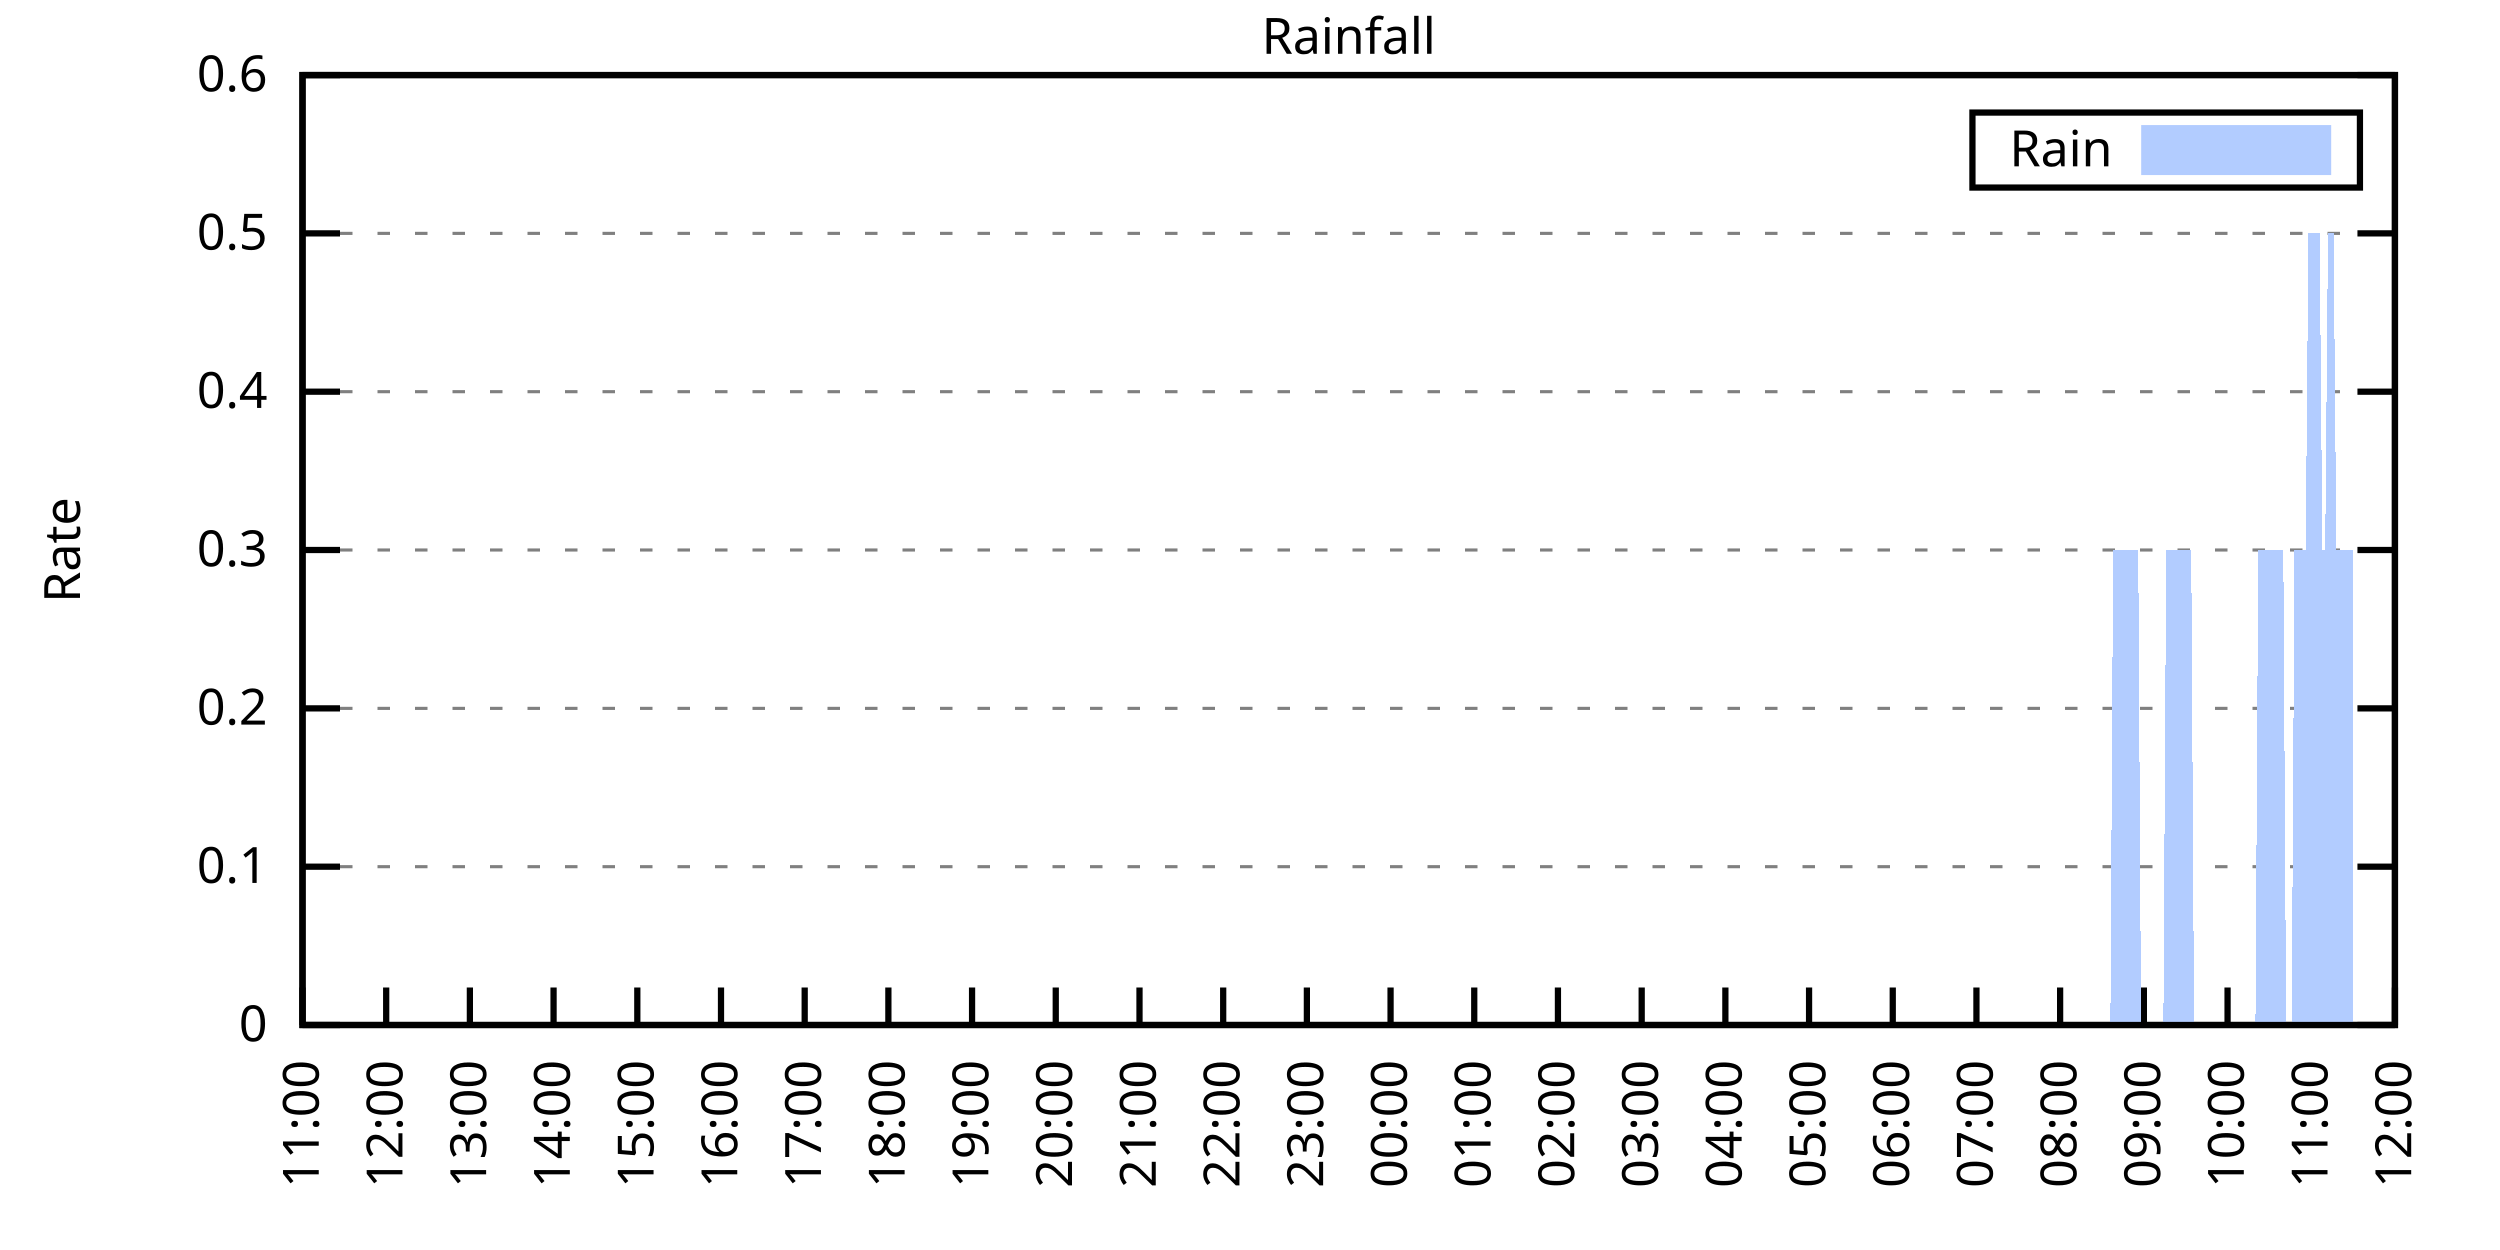
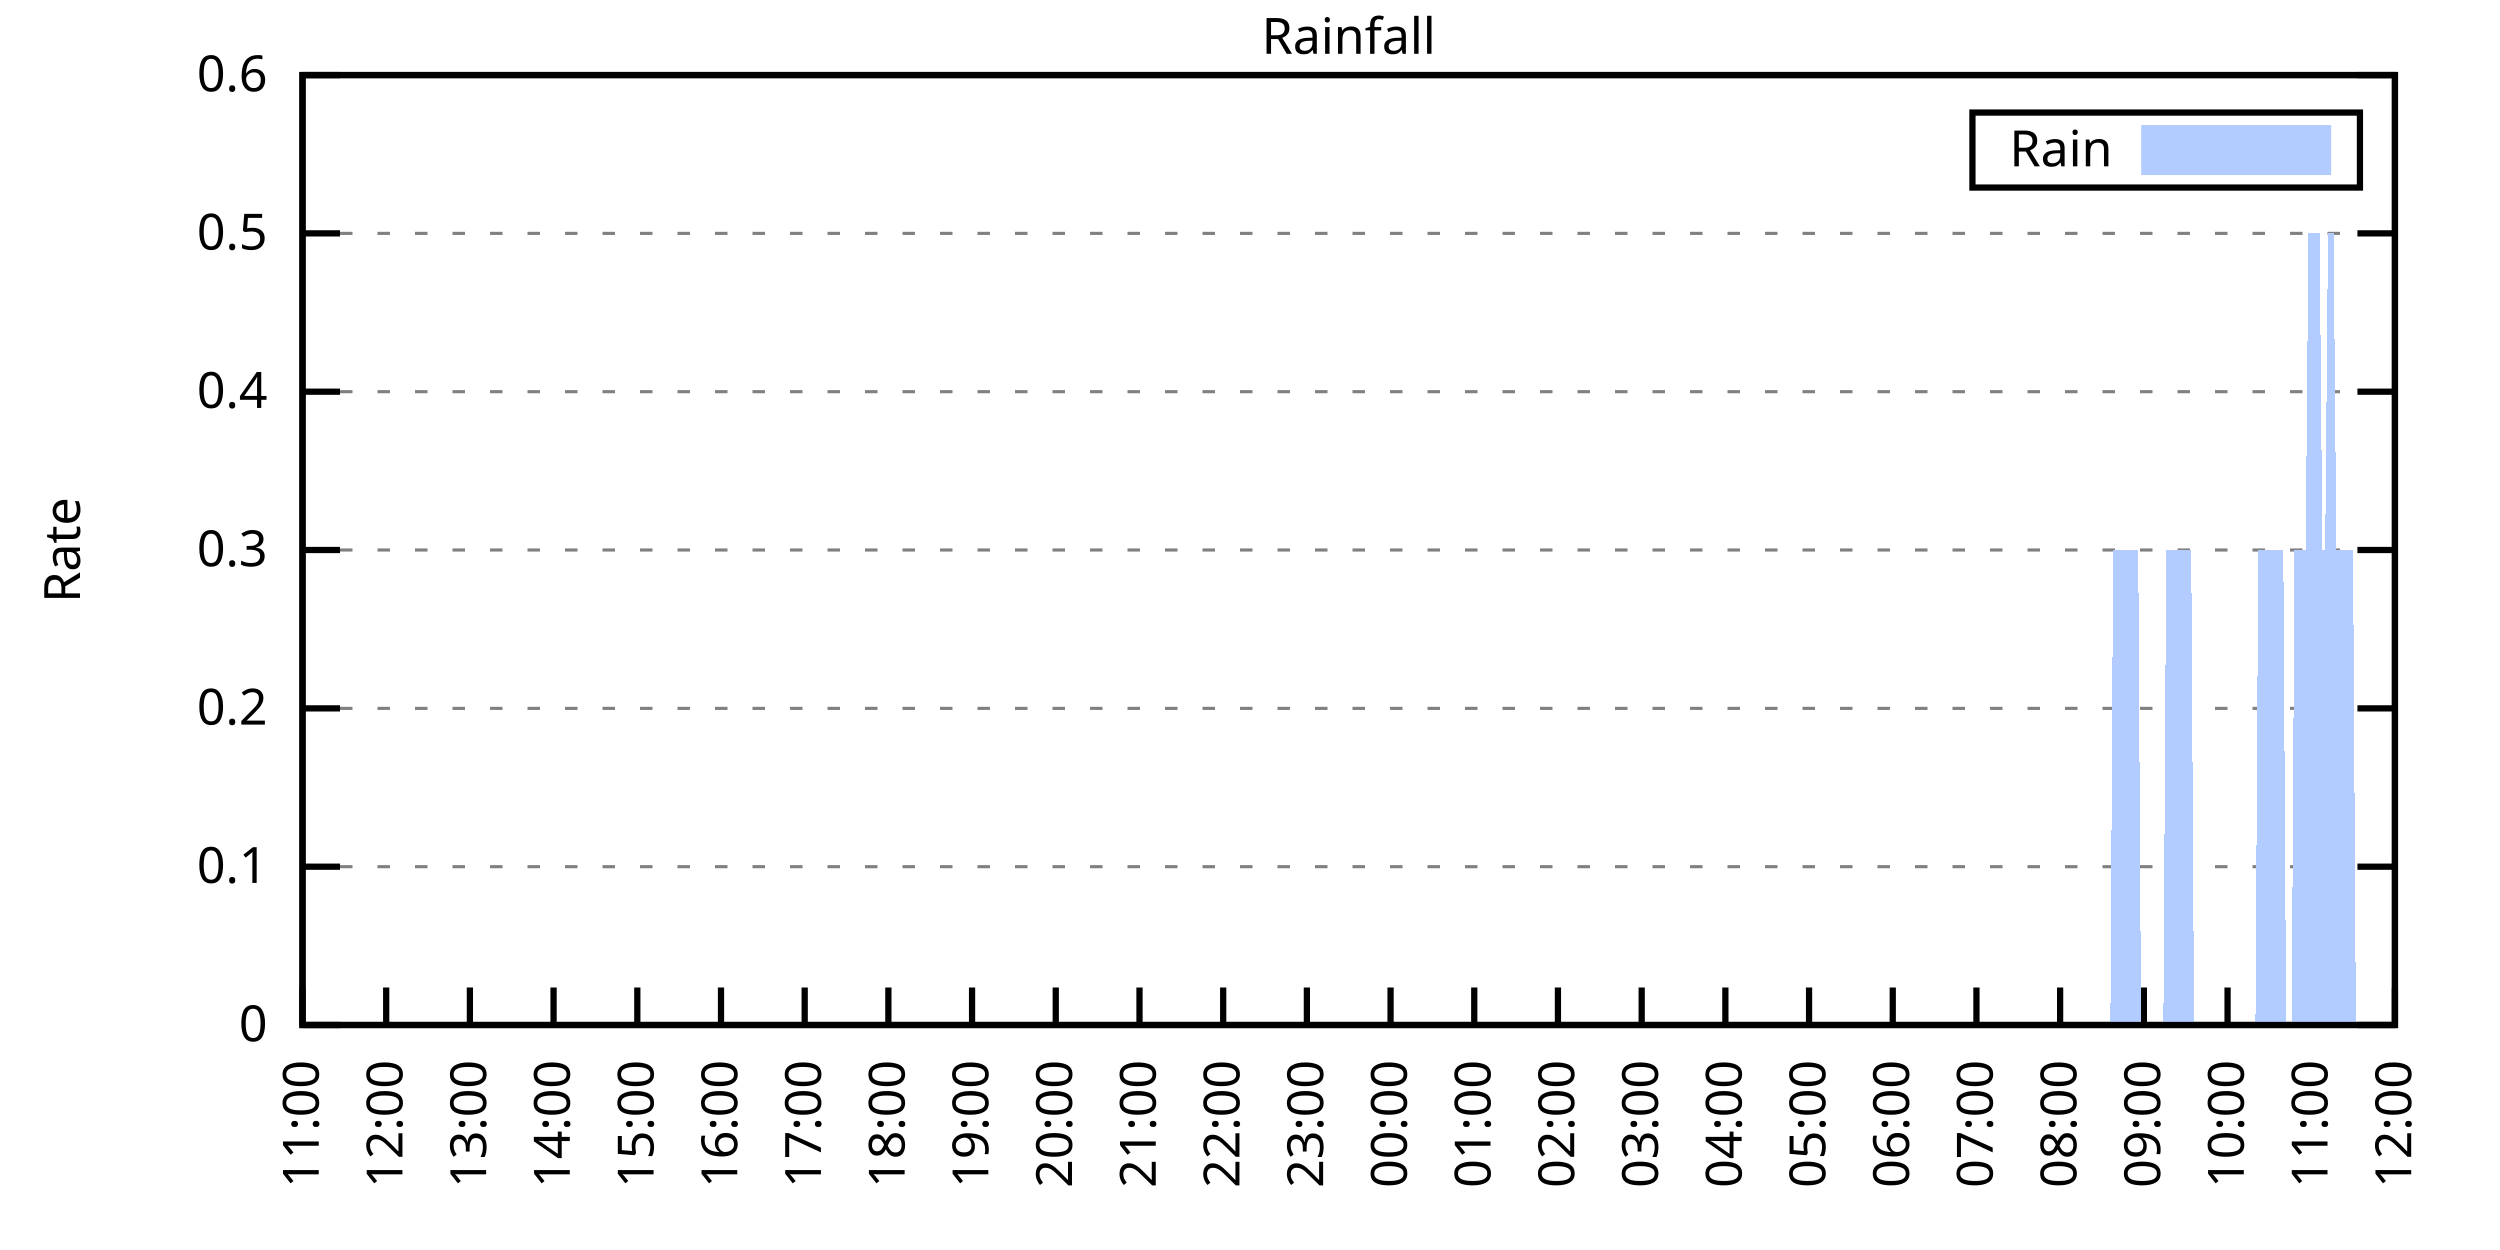
<svg xmlns="http://www.w3.org/2000/svg" xmlns:xlink="http://www.w3.org/1999/xlink" width="400" height="200" viewBox="0 0 400 200">
  <g id="gnuplot_canvas">
    <rect x="0" y="0" width="400" height="200" fill="none" />
    <defs>
      <circle id="gpDot" r="0.5" stroke-width="0.5" stroke="currentColor" />
      <path id="gpPt0" stroke-width="0.333" stroke="currentColor" d="M-1,0 h2 M0,-1 v2" />
      <path id="gpPt1" stroke-width="0.333" stroke="currentColor" d="M-1,-1 L1,1 M1,-1 L-1,1" />
      <path id="gpPt2" stroke-width="0.333" stroke="currentColor" d="M-1,0 L1,0 M0,-1 L0,1 M-1,-1 L1,1 M-1,1 L1,-1" />
      <rect id="gpPt3" stroke-width="0.333" stroke="currentColor" x="-1" y="-1" width="2" height="2" />
      <rect id="gpPt4" stroke-width="0.333" stroke="currentColor" fill="currentColor" x="-1" y="-1" width="2" height="2" />
      <circle id="gpPt5" stroke-width="0.333" stroke="currentColor" cx="0" cy="0" r="1" />
      <use xlink:href="#gpPt5" id="gpPt6" fill="currentColor" stroke="none" />
      <path id="gpPt7" stroke-width="0.333" stroke="currentColor" d="M0,-1.33 L-1.33,0.67 L1.33,0.67 z" />
      <use xlink:href="#gpPt7" id="gpPt8" fill="currentColor" stroke="none" />
      <use xlink:href="#gpPt7" id="gpPt9" stroke="currentColor" transform="rotate(180)" />
      <use xlink:href="#gpPt9" id="gpPt10" fill="currentColor" stroke="none" />
      <use xlink:href="#gpPt3" id="gpPt11" stroke="currentColor" transform="rotate(45)" />
      <use xlink:href="#gpPt11" id="gpPt12" fill="currentColor" stroke="none" />
      <path id="gpPt13" stroke-width="0.333" stroke="currentColor" d="M0,1.330 L1.265,0.411 L0.782,-1.067 L-0.782,-1.076 L-1.265,0.411 z" />
      <use xlink:href="#gpPt13" id="gpPt14" fill="currentColor" stroke="none" />
      <filter id="textbox" filterUnits="objectBoundingBox" x="0" y="0" height="1" width="1">
        <feFlood flood-color="white" flood-opacity="1" result="bgnd" />
        <feComposite in="SourceGraphic" in2="bgnd" operator="atop" />
      </filter>
      <filter id="greybox" filterUnits="objectBoundingBox" x="0" y="0" height="1" width="1">
        <feFlood flood-color="lightgrey" flood-opacity="1" result="grey" />
        <feComposite in="SourceGraphic" in2="grey" operator="atop" />
      </filter>
    </defs>
    <g fill="none" color="white" stroke="currentColor" stroke-width="1.00" stroke-linecap="butt" stroke-linejoin="miter">
</g>
    <g fill="none" color="black" stroke="currentColor" stroke-width="1.00" stroke-linecap="butt" stroke-linejoin="miter">
      <g stroke="none" shape-rendering="crispEdges">
        <polygon fill="rgb(255, 255, 255)" points="48.40,164.00 383.18,164.00 383.18,12.02 48.40,12.02 " />
      </g>
    </g>
    <g fill="none" color="black" stroke="currentColor" stroke-width="1.00" stroke-linecap="butt" stroke-linejoin="miter">
</g>
    <g fill="none" color="black" stroke="black" stroke-width="0.50" stroke-linecap="butt" stroke-linejoin="miter">
</g>
    <g fill="none" color="gray" stroke="currentColor" stroke-width="0.50" stroke-linecap="butt" stroke-linejoin="miter">
      <path stroke="gray" stroke-dasharray="2,4" class="gridline" d="M48.40,164.00 L383.19,164.00  " />
    </g>
    <g fill="none" color="gray" stroke="gray" stroke-width="1.00" stroke-linecap="butt" stroke-linejoin="miter">
</g>
    <g fill="none" color="black" stroke="currentColor" stroke-width="1.00" stroke-linecap="butt" stroke-linejoin="miter">
      <path stroke="black" d="M48.40,164.00 L54.40,164.00 M383.19,164.00 L377.19,164.00  " />
      <g transform="translate(42.80,166.60)" stroke="none" fill="black" font-family="Sans" font-size="8.00" text-anchor="end">
        <text>
          <tspan font-family="Sans"> 0</tspan>
        </text>
      </g>
    </g>
    <g fill="none" color="black" stroke="currentColor" stroke-width="1.00" stroke-linecap="butt" stroke-linejoin="miter">
</g>
    <g fill="none" color="black" stroke="black" stroke-width="0.50" stroke-linecap="butt" stroke-linejoin="miter">
</g>
    <g fill="none" color="gray" stroke="currentColor" stroke-width="0.50" stroke-linecap="butt" stroke-linejoin="miter">
      <path stroke="gray" stroke-dasharray="2,4" class="gridline" d="M48.40,138.67 L383.19,138.67  " />
    </g>
    <g fill="none" color="gray" stroke="gray" stroke-width="1.00" stroke-linecap="butt" stroke-linejoin="miter">
</g>
    <g fill="none" color="black" stroke="currentColor" stroke-width="1.00" stroke-linecap="butt" stroke-linejoin="miter">
      <path stroke="black" d="M48.40,138.67 L54.40,138.67 M383.19,138.67 L377.19,138.67  " />
      <g transform="translate(42.80,141.27)" stroke="none" fill="black" font-family="Sans" font-size="8.00" text-anchor="end">
        <text>
          <tspan font-family="Sans"> 0.1</tspan>
        </text>
      </g>
    </g>
    <g fill="none" color="black" stroke="currentColor" stroke-width="1.00" stroke-linecap="butt" stroke-linejoin="miter">
</g>
    <g fill="none" color="black" stroke="black" stroke-width="0.50" stroke-linecap="butt" stroke-linejoin="miter">
</g>
    <g fill="none" color="gray" stroke="currentColor" stroke-width="0.50" stroke-linecap="butt" stroke-linejoin="miter">
      <path stroke="gray" stroke-dasharray="2,4" class="gridline" d="M48.40,113.34 L383.19,113.34  " />
    </g>
    <g fill="none" color="gray" stroke="gray" stroke-width="1.00" stroke-linecap="butt" stroke-linejoin="miter">
</g>
    <g fill="none" color="black" stroke="currentColor" stroke-width="1.00" stroke-linecap="butt" stroke-linejoin="miter">
      <path stroke="black" d="M48.40,113.34 L54.40,113.34 M383.19,113.34 L377.19,113.34  " />
      <g transform="translate(42.80,115.94)" stroke="none" fill="black" font-family="Sans" font-size="8.00" text-anchor="end">
        <text>
          <tspan font-family="Sans"> 0.2</tspan>
        </text>
      </g>
    </g>
    <g fill="none" color="black" stroke="currentColor" stroke-width="1.00" stroke-linecap="butt" stroke-linejoin="miter">
</g>
    <g fill="none" color="black" stroke="black" stroke-width="0.50" stroke-linecap="butt" stroke-linejoin="miter">
</g>
    <g fill="none" color="gray" stroke="currentColor" stroke-width="0.50" stroke-linecap="butt" stroke-linejoin="miter">
      <path stroke="gray" stroke-dasharray="2,4" class="gridline" d="M48.40,88.00 L383.19,88.00  " />
    </g>
    <g fill="none" color="gray" stroke="gray" stroke-width="1.00" stroke-linecap="butt" stroke-linejoin="miter">
</g>
    <g fill="none" color="black" stroke="currentColor" stroke-width="1.00" stroke-linecap="butt" stroke-linejoin="miter">
      <path stroke="black" d="M48.40,88.00 L54.40,88.00 M383.19,88.00 L377.19,88.00  " />
      <g transform="translate(42.80,90.60)" stroke="none" fill="black" font-family="Sans" font-size="8.00" text-anchor="end">
        <text>
          <tspan font-family="Sans"> 0.3</tspan>
        </text>
      </g>
    </g>
    <g fill="none" color="black" stroke="currentColor" stroke-width="1.00" stroke-linecap="butt" stroke-linejoin="miter">
</g>
    <g fill="none" color="black" stroke="black" stroke-width="0.50" stroke-linecap="butt" stroke-linejoin="miter">
</g>
    <g fill="none" color="gray" stroke="currentColor" stroke-width="0.50" stroke-linecap="butt" stroke-linejoin="miter">
      <path stroke="gray" stroke-dasharray="2,4" class="gridline" d="M48.40,62.67 L383.19,62.67  " />
    </g>
    <g fill="none" color="gray" stroke="gray" stroke-width="1.00" stroke-linecap="butt" stroke-linejoin="miter">
</g>
    <g fill="none" color="black" stroke="currentColor" stroke-width="1.00" stroke-linecap="butt" stroke-linejoin="miter">
      <path stroke="black" d="M48.40,62.67 L54.40,62.67 M383.19,62.67 L377.19,62.67  " />
      <g transform="translate(42.80,65.27)" stroke="none" fill="black" font-family="Sans" font-size="8.00" text-anchor="end">
        <text>
          <tspan font-family="Sans"> 0.4</tspan>
        </text>
      </g>
    </g>
    <g fill="none" color="black" stroke="currentColor" stroke-width="1.00" stroke-linecap="butt" stroke-linejoin="miter">
</g>
    <g fill="none" color="black" stroke="black" stroke-width="0.50" stroke-linecap="butt" stroke-linejoin="miter">
</g>
    <g fill="none" color="gray" stroke="currentColor" stroke-width="0.50" stroke-linecap="butt" stroke-linejoin="miter">
      <path stroke="gray" stroke-dasharray="2,4" class="gridline" d="M48.40,37.34 L383.19,37.34  " />
    </g>
    <g fill="none" color="gray" stroke="gray" stroke-width="1.00" stroke-linecap="butt" stroke-linejoin="miter">
</g>
    <g fill="none" color="black" stroke="currentColor" stroke-width="1.00" stroke-linecap="butt" stroke-linejoin="miter">
      <path stroke="black" d="M48.40,37.34 L54.40,37.34 M383.19,37.34 L377.19,37.34  " />
      <g transform="translate(42.80,39.94)" stroke="none" fill="black" font-family="Sans" font-size="8.00" text-anchor="end">
        <text>
          <tspan font-family="Sans"> 0.5</tspan>
        </text>
      </g>
    </g>
    <g fill="none" color="black" stroke="currentColor" stroke-width="1.00" stroke-linecap="butt" stroke-linejoin="miter">
</g>
    <g fill="none" color="black" stroke="black" stroke-width="0.50" stroke-linecap="butt" stroke-linejoin="miter">
</g>
    <g fill="none" color="gray" stroke="currentColor" stroke-width="0.50" stroke-linecap="butt" stroke-linejoin="miter">
      <path stroke="gray" stroke-dasharray="2,4" class="gridline" d="M48.40,12.01 L383.19,12.01  " />
    </g>
    <g fill="none" color="gray" stroke="gray" stroke-width="1.00" stroke-linecap="butt" stroke-linejoin="miter">
</g>
    <g fill="none" color="black" stroke="currentColor" stroke-width="1.00" stroke-linecap="butt" stroke-linejoin="miter">
      <path stroke="black" d="M48.40,12.01 L54.40,12.01 M383.19,12.01 L377.19,12.01  " />
      <g transform="translate(42.80,14.61)" stroke="none" fill="black" font-family="Sans" font-size="8.00" text-anchor="end">
        <text>
          <tspan font-family="Sans"> 0.6</tspan>
        </text>
      </g>
    </g>
    <g fill="none" color="black" stroke="currentColor" stroke-width="1.00" stroke-linecap="butt" stroke-linejoin="miter">
      <path stroke="black" d="M48.40,164.00 L48.40,158.00  " />
      <g transform="translate(51.00,169.60) rotate(270.00)" stroke="none" fill="black" font-family="Sans" font-size="8.00" text-anchor="end">
        <text>
          <tspan font-family="Sans">11:00</tspan>
        </text>
      </g>
    </g>
    <g fill="none" color="black" stroke="currentColor" stroke-width="1.00" stroke-linecap="butt" stroke-linejoin="miter">
      <path stroke="black" d="M61.79,164.00 L61.79,158.00  " />
      <g transform="translate(64.39,169.60) rotate(270.00)" stroke="none" fill="black" font-family="Sans" font-size="8.00" text-anchor="end">
        <text>
          <tspan font-family="Sans">12:00</tspan>
        </text>
      </g>
    </g>
    <g fill="none" color="black" stroke="currentColor" stroke-width="1.00" stroke-linecap="butt" stroke-linejoin="miter">
      <path stroke="black" d="M75.18,164.00 L75.18,158.00  " />
      <g transform="translate(77.78,169.60) rotate(270.00)" stroke="none" fill="black" font-family="Sans" font-size="8.00" text-anchor="end">
        <text>
          <tspan font-family="Sans">13:00</tspan>
        </text>
      </g>
    </g>
    <g fill="none" color="black" stroke="currentColor" stroke-width="1.00" stroke-linecap="butt" stroke-linejoin="miter">
      <path stroke="black" d="M88.57,164.00 L88.57,158.00  " />
      <g transform="translate(91.17,169.60) rotate(270.00)" stroke="none" fill="black" font-family="Sans" font-size="8.00" text-anchor="end">
        <text>
          <tspan font-family="Sans">14:00</tspan>
        </text>
      </g>
    </g>
    <g fill="none" color="black" stroke="currentColor" stroke-width="1.00" stroke-linecap="butt" stroke-linejoin="miter">
      <path stroke="black" d="M101.97,164.00 L101.97,158.00  " />
      <g transform="translate(104.57,169.60) rotate(270.00)" stroke="none" fill="black" font-family="Sans" font-size="8.00" text-anchor="end">
        <text>
          <tspan font-family="Sans">15:00</tspan>
        </text>
      </g>
    </g>
    <g fill="none" color="black" stroke="currentColor" stroke-width="1.00" stroke-linecap="butt" stroke-linejoin="miter">
      <path stroke="black" d="M115.36,164.00 L115.36,158.00  " />
      <g transform="translate(117.96,169.60) rotate(270.00)" stroke="none" fill="black" font-family="Sans" font-size="8.00" text-anchor="end">
        <text>
          <tspan font-family="Sans">16:00</tspan>
        </text>
      </g>
    </g>
    <g fill="none" color="black" stroke="currentColor" stroke-width="1.00" stroke-linecap="butt" stroke-linejoin="miter">
      <path stroke="black" d="M128.75,164.00 L128.75,158.00  " />
      <g transform="translate(131.35,169.60) rotate(270.00)" stroke="none" fill="black" font-family="Sans" font-size="8.00" text-anchor="end">
        <text>
          <tspan font-family="Sans">17:00</tspan>
        </text>
      </g>
    </g>
    <g fill="none" color="black" stroke="currentColor" stroke-width="1.00" stroke-linecap="butt" stroke-linejoin="miter">
      <path stroke="black" d="M142.14,164.00 L142.14,158.00  " />
      <g transform="translate(144.74,169.60) rotate(270.00)" stroke="none" fill="black" font-family="Sans" font-size="8.00" text-anchor="end">
        <text>
          <tspan font-family="Sans">18:00</tspan>
        </text>
      </g>
    </g>
    <g fill="none" color="black" stroke="currentColor" stroke-width="1.00" stroke-linecap="butt" stroke-linejoin="miter">
      <path stroke="black" d="M155.53,164.00 L155.53,158.00  " />
      <g transform="translate(158.13,169.60) rotate(270.00)" stroke="none" fill="black" font-family="Sans" font-size="8.00" text-anchor="end">
        <text>
          <tspan font-family="Sans">19:00</tspan>
        </text>
      </g>
    </g>
    <g fill="none" color="black" stroke="currentColor" stroke-width="1.00" stroke-linecap="butt" stroke-linejoin="miter">
      <path stroke="black" d="M168.92,164.00 L168.92,158.00  " />
      <g transform="translate(171.52,169.60) rotate(270.00)" stroke="none" fill="black" font-family="Sans" font-size="8.00" text-anchor="end">
        <text>
          <tspan font-family="Sans">20:00</tspan>
        </text>
      </g>
    </g>
    <g fill="none" color="black" stroke="currentColor" stroke-width="1.00" stroke-linecap="butt" stroke-linejoin="miter">
      <path stroke="black" d="M182.32,164.00 L182.32,158.00  " />
      <g transform="translate(184.92,169.60) rotate(270.00)" stroke="none" fill="black" font-family="Sans" font-size="8.00" text-anchor="end">
        <text>
          <tspan font-family="Sans">21:00</tspan>
        </text>
      </g>
    </g>
    <g fill="none" color="black" stroke="currentColor" stroke-width="1.00" stroke-linecap="butt" stroke-linejoin="miter">
      <path stroke="black" d="M195.71,164.00 L195.71,158.00  " />
      <g transform="translate(198.31,169.60) rotate(270.00)" stroke="none" fill="black" font-family="Sans" font-size="8.00" text-anchor="end">
        <text>
          <tspan font-family="Sans">22:00</tspan>
        </text>
      </g>
    </g>
    <g fill="none" color="black" stroke="currentColor" stroke-width="1.00" stroke-linecap="butt" stroke-linejoin="miter">
      <path stroke="black" d="M209.10,164.00 L209.10,158.00  " />
      <g transform="translate(211.70,169.60) rotate(270.00)" stroke="none" fill="black" font-family="Sans" font-size="8.00" text-anchor="end">
        <text>
          <tspan font-family="Sans">23:00</tspan>
        </text>
      </g>
    </g>
    <g fill="none" color="black" stroke="currentColor" stroke-width="1.00" stroke-linecap="butt" stroke-linejoin="miter">
      <path stroke="black" d="M222.49,164.00 L222.49,158.00  " />
      <g transform="translate(225.09,169.60) rotate(270.00)" stroke="none" fill="black" font-family="Sans" font-size="8.00" text-anchor="end">
        <text>
          <tspan font-family="Sans">00:00</tspan>
        </text>
      </g>
    </g>
    <g fill="none" color="black" stroke="currentColor" stroke-width="1.00" stroke-linecap="butt" stroke-linejoin="miter">
      <path stroke="black" d="M235.88,164.00 L235.88,158.00  " />
      <g transform="translate(238.48,169.60) rotate(270.00)" stroke="none" fill="black" font-family="Sans" font-size="8.00" text-anchor="end">
        <text>
          <tspan font-family="Sans">01:00</tspan>
        </text>
      </g>
    </g>
    <g fill="none" color="black" stroke="currentColor" stroke-width="1.00" stroke-linecap="butt" stroke-linejoin="miter">
      <path stroke="black" d="M249.27,164.00 L249.27,158.00  " />
      <g transform="translate(251.87,169.60) rotate(270.00)" stroke="none" fill="black" font-family="Sans" font-size="8.00" text-anchor="end">
        <text>
          <tspan font-family="Sans">02:00</tspan>
        </text>
      </g>
    </g>
    <g fill="none" color="black" stroke="currentColor" stroke-width="1.00" stroke-linecap="butt" stroke-linejoin="miter">
      <path stroke="black" d="M262.67,164.00 L262.67,158.00  " />
      <g transform="translate(265.27,169.60) rotate(270.00)" stroke="none" fill="black" font-family="Sans" font-size="8.00" text-anchor="end">
        <text>
          <tspan font-family="Sans">03:00</tspan>
        </text>
      </g>
    </g>
    <g fill="none" color="black" stroke="currentColor" stroke-width="1.00" stroke-linecap="butt" stroke-linejoin="miter">
      <path stroke="black" d="M276.06,164.00 L276.06,158.00  " />
      <g transform="translate(278.66,169.60) rotate(270.00)" stroke="none" fill="black" font-family="Sans" font-size="8.00" text-anchor="end">
        <text>
          <tspan font-family="Sans">04:00</tspan>
        </text>
      </g>
    </g>
    <g fill="none" color="black" stroke="currentColor" stroke-width="1.00" stroke-linecap="butt" stroke-linejoin="miter">
      <path stroke="black" d="M289.45,164.00 L289.45,158.00  " />
      <g transform="translate(292.05,169.60) rotate(270.00)" stroke="none" fill="black" font-family="Sans" font-size="8.00" text-anchor="end">
        <text>
          <tspan font-family="Sans">05:00</tspan>
        </text>
      </g>
    </g>
    <g fill="none" color="black" stroke="currentColor" stroke-width="1.00" stroke-linecap="butt" stroke-linejoin="miter">
      <path stroke="black" d="M302.84,164.00 L302.84,158.00  " />
      <g transform="translate(305.44,169.60) rotate(270.00)" stroke="none" fill="black" font-family="Sans" font-size="8.00" text-anchor="end">
        <text>
          <tspan font-family="Sans">06:00</tspan>
        </text>
      </g>
    </g>
    <g fill="none" color="black" stroke="currentColor" stroke-width="1.00" stroke-linecap="butt" stroke-linejoin="miter">
      <path stroke="black" d="M316.23,164.00 L316.23,158.00  " />
      <g transform="translate(318.83,169.60) rotate(270.00)" stroke="none" fill="black" font-family="Sans" font-size="8.00" text-anchor="end">
        <text>
          <tspan font-family="Sans">07:00</tspan>
        </text>
      </g>
    </g>
    <g fill="none" color="black" stroke="currentColor" stroke-width="1.00" stroke-linecap="butt" stroke-linejoin="miter">
      <path stroke="black" d="M329.62,164.00 L329.62,158.00  " />
      <g transform="translate(332.22,169.60) rotate(270.00)" stroke="none" fill="black" font-family="Sans" font-size="8.00" text-anchor="end">
        <text>
          <tspan font-family="Sans">08:00</tspan>
        </text>
      </g>
    </g>
    <g fill="none" color="black" stroke="currentColor" stroke-width="1.00" stroke-linecap="butt" stroke-linejoin="miter">
      <path stroke="black" d="M343.02,164.00 L343.02,158.00  " />
      <g transform="translate(345.62,169.60) rotate(270.00)" stroke="none" fill="black" font-family="Sans" font-size="8.00" text-anchor="end">
        <text>
          <tspan font-family="Sans">09:00</tspan>
        </text>
      </g>
    </g>
    <g fill="none" color="black" stroke="currentColor" stroke-width="1.00" stroke-linecap="butt" stroke-linejoin="miter">
      <path stroke="black" d="M356.41,164.00 L356.41,158.00  " />
      <g transform="translate(359.01,169.60) rotate(270.00)" stroke="none" fill="black" font-family="Sans" font-size="8.00" text-anchor="end">
        <text>
          <tspan font-family="Sans">10:00</tspan>
        </text>
      </g>
    </g>
    <g fill="none" color="black" stroke="currentColor" stroke-width="1.00" stroke-linecap="butt" stroke-linejoin="miter">
      <path stroke="black" d="M369.80,164.00 L369.80,158.00  " />
      <g transform="translate(372.40,169.60) rotate(270.00)" stroke="none" fill="black" font-family="Sans" font-size="8.00" text-anchor="end">
        <text>
          <tspan font-family="Sans">11:00</tspan>
        </text>
      </g>
    </g>
    <g fill="none" color="black" stroke="currentColor" stroke-width="1.00" stroke-linecap="butt" stroke-linejoin="miter">
      <path stroke="black" d="M383.19,164.00 L383.19,158.00  " />
      <g transform="translate(385.79,169.60) rotate(270.00)" stroke="none" fill="black" font-family="Sans" font-size="8.00" text-anchor="end">
        <text>
          <tspan font-family="Sans">12:00</tspan>
        </text>
      </g>
    </g>
    <g fill="none" color="black" stroke="currentColor" stroke-width="1.00" stroke-linecap="butt" stroke-linejoin="miter">
</g>
    <g fill="none" color="black" stroke="currentColor" stroke-width="1.00" stroke-linecap="butt" stroke-linejoin="miter">
      <path stroke="black" d="M48.40,12.01 L48.40,164.00 L383.19,164.00 L383.19,12.01 L48.40,12.01 Z  " />
    </g>
    <g fill="none" color="black" stroke="currentColor" stroke-width="1.00" stroke-linecap="butt" stroke-linejoin="miter">
</g>
    <g fill="none" color="black" stroke="currentColor" stroke-width="1.00" stroke-linecap="butt" stroke-linejoin="miter">
      <path stroke="black" d="M315.59,30.01 L315.59,18.01 L377.59,18.01 L377.59,30.01 L315.59,30.01 Z  " />
    </g>
    <g id="Rainfall_plot_1">
      <g fill="none" color="white" stroke="black" stroke-width="2.00" stroke-linecap="butt" stroke-linejoin="miter">
</g>
      <g fill="none" color="black" stroke="currentColor" stroke-width="2.00" stroke-linecap="butt" stroke-linejoin="miter">
        <g transform="translate(337.99,26.61)" stroke="none" fill="black" font-family="Sans" font-size="8.00" text-anchor="end">
          <text>
            <tspan font-family="Sans">Rain</tspan>
          </text>
        </g>
      </g>
      <g fill="none" color="black" stroke="currentColor" stroke-width="2.00" stroke-linecap="butt" stroke-linejoin="miter">
        <g stroke="none" shape-rendering="crispEdges">
          <polygon fill="rgb(178, 204, 255)" points="343.59,27.01 371.99,27.01 371.99,21.01 343.59,21.01 " />
        </g>
        <path stroke="rgb(178, 204, 255)" d="M343.59,27.01 L371.99,27.01 L371.99,21.01 L343.59,21.01 L343.59,27.01 Z  " />
      </g>
      <g fill="none" color="black" stroke="currentColor" stroke-width="2.00" stroke-linecap="butt" stroke-linejoin="miter">
        <g stroke="none" shape-rendering="crispEdges">
-           <polygon fill="rgb(178, 204, 255)" points="55.54,164.00 55.99,164.00 56.43,164.00 56.88,164.00 57.33,164.00 57.77,164.00 58.22,164.00 58.67,164.00 59.11,164.00 59.56,164.00 60.01,164.00 60.45,164.00 60.90,164.00 61.35,164.00 61.79,164.00 62.24,164.00 62.68,164.00 63.13,164.00 63.58,164.00 64.02,164.00 64.47,164.00 64.92,164.00 65.36,164.00 65.81,164.00 66.26,164.00 66.70,164.00 67.15,164.00 67.59,164.00 68.04,164.00 68.49,164.00 68.93,164.00 69.38,164.00 69.83,164.00 70.27,164.00 70.72,164.00 71.17,164.00 71.61,164.00 72.06,164.00 72.50,164.00 72.95,164.00 73.40,164.00 73.84,164.00 74.29,164.00 74.74,164.00 75.18,164.00 75.63,164.00 76.08,164.00 76.52,164.00 76.97,164.00 77.42,164.00 77.86,164.00 78.31,164.00 78.75,164.00 79.20,164.00 79.65,164.00 80.09,164.00 80.54,164.00 80.99,164.00 81.43,164.00 81.88,164.00 82.33,164.00 82.77,164.00 83.22,164.00 83.66,164.00 84.11,164.00 84.56,164.00 85.00,164.00 85.45,164.00 85.90,164.00 86.34,164.00 86.79,164.00 87.24,164.00 87.68,164.00 88.13,164.00 88.57,164.00 89.02,164.00 89.47,164.00 89.91,164.00 90.36,164.00 90.81,164.00 91.25,164.00 91.70,164.00 92.15,164.00 92.59,164.00 93.04,164.00 93.49,164.00 93.93,164.00 94.38,164.00 94.82,164.00 95.27,164.00 95.72,164.00 96.16,164.00 96.61,164.00 97.06,164.00 97.50,164.00 97.95,164.00 98.40,164.00 98.84,164.00 99.29,164.00 99.73,164.00 100.18,164.00 100.63,164.00 101.07,164.00 101.52,164.00 101.97,164.00 102.41,164.00 102.86,164.00 103.31,164.00 103.75,164.00 104.20,164.00 104.64,164.00 105.09,164.00 105.54,164.00 105.98,164.00 106.43,164.00 106.88,164.00 107.32,164.00 107.77,164.00 108.22,164.00 108.66,164.00 109.11,164.00 109.55,164.00 110.00,164.00 110.45,164.00 110.89,164.00 111.34,164.00 111.79,164.00 112.23,164.00 112.68,164.00 113.13,164.00 113.57,164.00 114.02,164.00 114.47,164.00 114.91,164.00 115.36,164.00 115.80,164.00 116.25,164.00 116.70,164.00 117.14,164.00 117.59,164.00 118.04,164.00 118.48,164.00 118.93,164.00 119.38,164.00 119.82,164.00 120.27,164.00 120.71,164.00 121.16,164.00 121.61,164.00 122.05,164.00 122.50,164.00 122.95,164.00 123.39,164.00 123.84,164.00 124.29,164.00 124.73,164.00 125.18,164.00 125.62,164.00 126.07,164.00 126.52,164.00 126.96,164.00 127.41,164.00 127.86,164.00 128.30,164.00 128.75,164.00 129.20,164.00 129.64,164.00 130.09,164.00 130.54,164.00 130.98,164.00 131.43,164.00 131.87,164.00 132.32,164.00 132.77,164.00 133.21,164.00 133.66,164.00 134.11,164.00 134.55,164.00 135.00,164.00 135.45,164.00 135.89,164.00 136.34,164.00 136.78,164.00 137.23,164.00 137.68,164.00 138.12,164.00 138.57,164.00 139.02,164.00 139.46,164.00 139.91,164.00 140.36,164.00 140.80,164.00 141.25,164.00 141.69,164.00 142.14,164.00 142.59,164.00 143.03,164.00 143.48,164.00 143.93,164.00 144.37,164.00 144.82,164.00 145.27,164.00 145.71,164.00 146.16,164.00 146.61,164.00 147.05,164.00 147.50,164.00 147.94,164.00 148.39,164.00 148.84,164.00 149.28,164.00 149.73,164.00 150.18,164.00 150.62,164.00 151.07,164.00 151.52,164.00 151.96,164.00 152.41,164.00 152.85,164.00 153.30,164.00 153.75,164.00 154.19,164.00 154.64,164.00 155.09,164.00 155.53,164.00 155.98,164.00 156.43,164.00 156.87,164.00 157.32,164.00 157.76,164.00 158.21,164.00 158.66,164.00 159.10,164.00 159.55,164.00 160.00,164.00 160.44,164.00 160.89,164.00 161.34,164.00 161.78,164.00 162.23,164.00 162.67,164.00 163.12,164.00 163.57,164.00 164.01,164.00 164.46,164.00 164.91,164.00 165.35,164.00 165.80,164.00 166.25,164.00 166.69,164.00 167.14,164.00 167.59,164.00 168.03,164.00 168.48,164.00 168.92,164.00 169.37,164.00 169.82,164.00 170.26,164.00 170.71,164.00 171.16,164.00 171.60,164.00 172.05,164.00 172.50,164.00 172.94,164.00 173.39,164.00 173.83,164.00 174.28,164.00 174.73,164.00 175.17,164.00 175.62,164.00 176.07,164.00 176.51,164.00 176.96,164.00 177.41,164.00 177.85,164.00 178.30,164.00 178.74,164.00 179.19,164.00 179.64,164.00 180.08,164.00 180.53,164.00 180.98,164.00 181.42,164.00 181.87,164.00 182.32,164.00 182.76,164.00 183.21,164.00 183.66,164.00 184.10,164.00 184.55,164.00 184.99,164.00 185.44,164.00 185.89,164.00 186.33,164.00 186.78,164.00 187.23,164.00 187.67,164.00 188.12,164.00 188.57,164.00 189.01,164.00 189.46,164.00 189.90,164.00 190.35,164.00 190.80,164.00 191.24,164.00 191.69,164.00 192.14,164.00 192.58,164.00 193.03,164.00 193.48,164.00 193.92,164.00 194.37,164.00 194.81,164.00 195.26,164.00 195.71,164.00 196.15,164.00 196.60,164.00 197.05,164.00 197.49,164.00 197.94,164.00 198.39,164.00 198.83,164.00 199.28,164.00 199.73,164.00 200.17,164.00 200.62,164.00 201.06,164.00 201.51,164.00 201.96,164.00 202.40,164.00 202.85,164.00 203.30,164.00 203.74,164.00 204.19,164.00 204.64,164.00 205.08,164.00 205.53,164.00 205.97,164.00 206.42,164.00 206.87,164.00 207.31,164.00 207.76,164.00 208.21,164.00 208.65,164.00 209.10,164.00 209.55,164.00 209.99,164.00 210.44,164.00 210.88,164.00 211.33,164.00 211.78,164.00 212.22,164.00 212.67,164.00 213.12,164.00 213.56,164.00 214.01,164.00 214.46,164.00 214.90,164.00 215.35,164.00 215.80,164.00 216.24,164.00 216.69,164.00 217.13,164.00 217.58,164.00 218.03,164.00 218.47,164.00 218.92,164.00 219.37,164.00 219.81,164.00 220.26,164.00 220.71,164.00 221.15,164.00 221.60,164.00 222.04,164.00 222.49,164.00 222.94,164.00 223.38,164.00 223.83,164.00 224.28,164.00 224.72,164.00 225.17,164.00 225.62,164.00 226.06,164.00 226.51,164.00 226.95,164.00 227.40,164.00 227.85,164.00 228.29,164.00 228.74,164.00 229.19,164.00 229.63,164.00 230.08,164.00 230.53,164.00 230.97,164.00 231.42,164.00 231.86,164.00 232.31,164.00 232.76,164.00 233.20,164.00 233.65,164.00 234.10,164.00 234.54,164.00 234.99,164.00 235.44,164.00 235.88,164.00 236.33,164.00 236.78,164.00 237.22,164.00 237.67,164.00 238.11,164.00 238.56,164.00 239.01,164.00 239.45,164.00 239.90,164.00 240.35,164.00 240.79,164.00 241.24,164.00 241.69,164.00 242.13,164.00 242.58,164.00 243.02,164.00 243.47,164.00 243.92,164.00 244.36,164.00 244.81,164.00 245.26,164.00 245.70,164.00 246.15,164.00 246.60,164.00 247.04,164.00 247.49,164.00 247.93,164.00 248.38,164.00 248.83,164.00 249.27,164.00 249.72,164.00 250.17,164.00 250.61,164.00 251.06,164.00 251.51,164.00 251.95,164.00 252.40,164.00 252.85,164.00 253.29,164.00 253.74,164.00 254.18,164.00 254.63,164.00 255.08,164.00 255.52,164.00 255.97,164.00 256.42,164.00 256.86,164.00 257.31,164.00 257.76,164.00 258.20,164.00 258.65,164.00 259.09,164.00 259.54,164.00 259.99,164.00 260.43,164.00 260.88,164.00 261.33,164.00 261.77,164.00 262.22,164.00 262.67,164.00 263.11,164.00 263.56,164.00 264.00,164.00 264.45,164.00 264.90,164.00 265.34,164.00 265.79,164.00 266.24,164.00 266.68,164.00 267.13,164.00 267.58,164.00 268.02,164.00 268.47,164.00 268.92,164.00 269.36,164.00 269.81,164.00 270.25,164.00 270.70,164.00 271.15,164.00 271.59,164.00 272.04,164.00 272.49,164.00 272.93,164.00 273.38,164.00 273.83,164.00 274.27,164.00 274.72,164.00 275.16,164.00 275.61,164.00 276.06,164.00 276.50,164.00 276.95,164.00 277.40,164.00 277.84,164.00 278.29,164.00 278.74,164.00 279.18,164.00 279.63,164.00 280.07,164.00 280.52,164.00 280.97,164.00 281.41,164.00 281.86,164.00 282.31,164.00 282.75,164.00 283.20,164.00 283.65,164.00 284.09,164.00 284.54,164.00 284.98,164.00 285.43,164.00 285.88,164.00 286.32,164.00 286.77,164.00 287.22,164.00 287.66,164.00 288.11,164.00 288.56,164.00 289.00,164.00 289.45,164.00 289.90,164.00 290.34,164.00 290.79,164.00 291.23,164.00 291.68,164.00 292.13,164.00 292.57,164.00 293.02,164.00 293.47,164.00 293.91,164.00 294.36,164.00 294.81,164.00 295.25,164.00 295.70,164.00 296.14,164.00 296.59,164.00 297.04,164.00 297.48,164.00 297.93,164.00 298.38,164.00 298.82,164.00 299.27,164.00 299.72,164.00 300.16,164.00 300.61,164.00 301.05,164.00 301.50,164.00 301.95,164.00 302.39,164.00 302.84,164.00 303.29,164.00 303.73,164.00 304.18,164.00 304.63,164.00 305.07,164.00 305.52,164.00 305.97,164.00 306.41,164.00 306.86,164.00 307.30,164.00 307.75,164.00 308.20,164.00 308.64,164.00 309.09,164.00 309.54,164.00 309.98,164.00 310.43,164.00 310.88,164.00 311.32,164.00 311.77,164.00 312.21,164.00 312.66,164.00 313.11,164.00 313.55,164.00 314.00,164.00 314.45,164.00 314.89,164.00 315.34,164.00 315.79,164.00 316.23,164.00 316.68,164.00 317.12,164.00 317.57,164.00 318.02,164.00 318.46,164.00 318.91,164.00 319.36,164.00 319.80,164.00 320.25,164.00 320.70,164.00 321.14,164.00 321.59,164.00 322.04,164.00 322.48,164.00 322.93,164.00 323.37,164.00 323.82,164.00 324.27,164.00 324.71,164.00 325.16,164.00 325.61,164.00 326.05,164.00 326.50,164.00 326.95,164.00 327.39,164.00 327.84,164.00 328.28,164.00 328.73,164.00 329.18,164.00 329.62,164.00 330.07,164.00 330.52,164.00 330.96,164.00 331.41,164.00 331.86,164.00 332.30,164.00 332.75,164.00 333.19,164.00 333.64,164.00 334.09,164.00 334.53,164.00 334.98,164.00 335.43,164.00 335.87,164.00 336.32,164.00 336.77,164.00 337.21,164.00 337.66,164.00 338.10,88.00 338.55,88.00 339.00,88.00 339.44,88.00 339.89,88.00 340.34,88.00 340.78,88.00 341.23,88.00 341.68,88.00 342.12,88.00 342.57,164.00 343.02,164.00 343.46,164.00 343.91,164.00 344.35,164.00 344.80,164.00 345.25,164.00 345.69,164.00 346.14,164.00 346.59,88.00 347.03,88.00 347.48,88.00 347.93,88.00 348.37,88.00 348.82,88.00 349.26,88.00 349.71,88.00 350.16,88.00 350.60,88.00 351.05,164.00 351.50,164.00 351.94,164.00 352.39,164.00 352.84,164.00 353.28,164.00 353.73,164.00 354.17,164.00 354.62,164.00 355.07,164.00 355.51,164.00 355.96,164.00 356.41,164.00 356.85,164.00 357.30,164.00 357.75,164.00 358.19,164.00 358.64,164.00 359.09,164.00 359.53,164.00 359.98,164.00 360.42,164.00 360.87,164.00 361.32,88.00 361.76,88.00 362.21,88.00 362.66,88.00 363.10,88.00 363.55,88.00 364.00,88.00 364.44,88.00 364.89,88.00 365.33,88.00 365.78,164.00 366.23,164.00 366.67,164.00 367.12,88.00 367.57,88.00 368.01,88.00 368.46,88.00 368.91,88.00 369.35,37.34 369.80,37.34 370.24,37.34 370.69,37.34 371.14,37.34 371.58,88.00 372.03,88.00 372.48,37.34 372.92,37.34 373.37,37.34 373.82,88.00 374.26,88.00 374.71,88.00 375.16,88.00 375.60,88.00 376.05,88.00 376.49,88.00 376.49,164.00 55.54,164.00 " />
+           <polygon fill="rgb(178, 204, 255)" points="58.67,164.00 59.11,164.00 59.56,164.00 60.01,164.00 60.45,164.00 60.90,164.00 61.35,164.00 61.79,164.00 62.24,164.00 62.68,164.00 63.13,164.00 63.58,164.00 64.02,164.00 64.47,164.00 64.92,164.00 65.36,164.00 65.81,164.00 66.26,164.00 66.70,164.00 67.15,164.00 67.59,164.00 68.04,164.00 68.49,164.00 68.93,164.00 69.38,164.00 69.83,164.00 70.27,164.00 70.72,164.00 71.17,164.00 71.61,164.00 72.06,164.00 72.50,164.00 72.95,164.00 73.40,164.00 73.84,164.00 74.29,164.00 74.74,164.00 75.18,164.00 75.63,164.00 76.08,164.00 76.52,164.00 76.97,164.00 77.42,164.00 77.86,164.00 78.31,164.00 78.75,164.00 79.20,164.00 79.65,164.00 80.09,164.00 80.54,164.00 80.99,164.00 81.43,164.00 81.88,164.00 82.33,164.00 82.77,164.00 83.22,164.00 83.66,164.00 84.11,164.00 84.56,164.00 85.00,164.00 85.45,164.00 85.90,164.00 86.34,164.00 86.79,164.00 87.24,164.00 87.68,164.00 88.13,164.00 88.57,164.00 89.02,164.00 89.47,164.00 89.91,164.00 90.36,164.00 90.81,164.00 91.25,164.00 91.70,164.00 92.15,164.00 92.59,164.00 93.04,164.00 93.49,164.00 93.93,164.00 94.38,164.00 94.82,164.00 95.27,164.00 95.72,164.00 96.16,164.00 96.61,164.00 97.06,164.00 97.50,164.00 97.95,164.00 98.40,164.00 98.84,164.00 99.29,164.00 99.73,164.00 100.18,164.00 100.63,164.00 101.07,164.00 101.52,164.00 101.97,164.00 102.41,164.00 102.86,164.00 103.31,164.00 103.75,164.00 104.20,164.00 104.64,164.00 105.09,164.00 105.54,164.00 105.98,164.00 106.43,164.00 106.88,164.00 107.32,164.00 107.77,164.00 108.22,164.00 108.66,164.00 109.11,164.00 109.55,164.00 110.00,164.00 110.45,164.00 110.89,164.00 111.34,164.00 111.79,164.00 112.23,164.00 112.68,164.00 113.13,164.00 113.57,164.00 114.02,164.00 114.47,164.00 114.91,164.00 115.36,164.00 115.80,164.00 116.25,164.00 116.70,164.00 117.14,164.00 117.59,164.00 118.04,164.00 118.48,164.00 118.93,164.00 119.38,164.00 119.82,164.00 120.27,164.00 120.71,164.00 121.16,164.00 121.61,164.00 122.05,164.00 122.50,164.00 122.95,164.00 123.39,164.00 123.84,164.00 124.29,164.00 124.73,164.00 125.18,164.00 125.62,164.00 126.07,164.00 126.52,164.00 126.96,164.00 127.41,164.00 127.86,164.00 128.30,164.00 128.75,164.00 129.20,164.00 129.64,164.00 130.09,164.00 130.54,164.00 130.98,164.00 131.43,164.00 131.87,164.00 132.32,164.00 132.77,164.00 133.21,164.00 133.66,164.00 134.11,164.00 134.55,164.00 135.00,164.00 135.45,164.00 135.89,164.00 136.34,164.00 136.78,164.00 137.23,164.00 137.68,164.00 138.12,164.00 138.57,164.00 139.02,164.00 139.46,164.00 139.91,164.00 140.36,164.00 140.80,164.00 141.25,164.00 141.69,164.00 142.14,164.00 142.59,164.00 143.03,164.00 143.48,164.00 143.93,164.00 144.37,164.00 144.82,164.00 145.27,164.00 145.71,164.00 146.16,164.00 146.61,164.00 147.05,164.00 147.50,164.00 147.94,164.00 148.39,164.00 148.84,164.00 149.28,164.00 149.73,164.00 150.18,164.00 150.62,164.00 151.07,164.00 151.52,164.00 151.96,164.00 152.41,164.00 152.85,164.00 153.30,164.00 153.75,164.00 154.19,164.00 154.64,164.00 155.09,164.00 155.53,164.00 155.98,164.00 156.43,164.00 156.87,164.00 157.32,164.00 157.76,164.00 158.21,164.00 158.66,164.00 159.10,164.00 159.55,164.00 160.00,164.00 160.44,164.00 160.89,164.00 161.34,164.00 161.78,164.00 162.23,164.00 162.67,164.00 163.12,164.00 163.57,164.00 164.01,164.00 164.46,164.00 164.91,164.00 165.35,164.00 165.80,164.00 166.25,164.00 166.69,164.00 167.14,164.00 167.59,164.00 168.03,164.00 168.48,164.00 168.92,164.00 169.37,164.00 169.82,164.00 170.26,164.00 170.71,164.00 171.16,164.00 171.60,164.00 172.05,164.00 172.50,164.00 172.94,164.00 173.39,164.00 173.83,164.00 174.28,164.00 174.73,164.00 175.17,164.00 175.62,164.00 176.07,164.00 176.51,164.00 176.96,164.00 177.41,164.00 177.85,164.00 178.30,164.00 178.74,164.00 179.19,164.00 179.64,164.00 180.08,164.00 180.53,164.00 180.98,164.00 181.42,164.00 181.87,164.00 182.32,164.00 182.76,164.00 183.21,164.00 183.66,164.00 184.10,164.00 184.55,164.00 184.99,164.00 185.44,164.00 185.89,164.00 186.33,164.00 186.78,164.00 187.23,164.00 187.67,164.00 188.12,164.00 188.57,164.00 189.01,164.00 189.46,164.00 189.90,164.00 190.35,164.00 190.80,164.00 191.24,164.00 191.69,164.00 192.14,164.00 192.58,164.00 193.03,164.00 193.48,164.00 193.92,164.00 194.37,164.00 194.81,164.00 195.26,164.00 195.71,164.00 196.15,164.00 196.60,164.00 197.05,164.00 197.49,164.00 197.94,164.00 198.39,164.00 198.83,164.00 199.28,164.00 199.73,164.00 200.17,164.00 200.62,164.00 201.06,164.00 201.51,164.00 201.96,164.00 202.40,164.00 202.85,164.00 203.30,164.00 203.74,164.00 204.19,164.00 204.64,164.00 205.08,164.00 205.53,164.00 205.97,164.00 206.42,164.00 206.87,164.00 207.31,164.00 207.76,164.00 208.21,164.00 208.65,164.00 209.10,164.00 209.55,164.00 209.99,164.00 210.44,164.00 210.88,164.00 211.33,164.00 211.78,164.00 212.22,164.00 212.67,164.00 213.12,164.00 213.56,164.00 214.01,164.00 214.46,164.00 214.90,164.00 215.35,164.00 215.80,164.00 216.24,164.00 216.69,164.00 217.13,164.00 217.58,164.00 218.03,164.00 218.47,164.00 218.92,164.00 219.37,164.00 219.81,164.00 220.26,164.00 220.71,164.00 221.15,164.00 221.60,164.00 222.04,164.00 222.49,164.00 222.94,164.00 223.38,164.00 223.83,164.00 224.28,164.00 224.72,164.00 225.17,164.00 225.62,164.00 226.06,164.00 226.51,164.00 226.95,164.00 227.40,164.00 227.85,164.00 228.29,164.00 228.74,164.00 229.19,164.00 229.63,164.00 230.08,164.00 230.53,164.00 230.97,164.00 231.42,164.00 231.86,164.00 232.31,164.00 232.76,164.00 233.20,164.00 233.65,164.00 234.10,164.00 234.54,164.00 234.99,164.00 235.44,164.00 235.88,164.00 236.33,164.00 236.78,164.00 237.22,164.00 237.67,164.00 238.11,164.00 238.56,164.00 239.01,164.00 239.45,164.00 239.90,164.00 240.35,164.00 240.79,164.00 241.24,164.00 241.69,164.00 242.13,164.00 242.58,164.00 243.02,164.00 243.47,164.00 243.92,164.00 244.36,164.00 244.81,164.00 245.26,164.00 245.70,164.00 246.15,164.00 246.60,164.00 247.04,164.00 247.49,164.00 247.93,164.00 248.38,164.00 248.83,164.00 249.27,164.00 249.72,164.00 250.17,164.00 250.61,164.00 251.06,164.00 251.51,164.00 251.95,164.00 252.40,164.00 252.85,164.00 253.29,164.00 253.74,164.00 254.18,164.00 254.63,164.00 255.08,164.00 255.52,164.00 255.97,164.00 256.42,164.00 256.86,164.00 257.31,164.00 257.76,164.00 258.20,164.00 258.65,164.00 259.09,164.00 259.54,164.00 259.99,164.00 260.43,164.00 260.88,164.00 261.33,164.00 261.77,164.00 262.22,164.00 262.67,164.00 263.11,164.00 263.56,164.00 264.00,164.00 264.45,164.00 264.90,164.00 265.34,164.00 265.79,164.00 266.24,164.00 266.68,164.00 267.13,164.00 267.58,164.00 268.02,164.00 268.47,164.00 268.92,164.00 269.36,164.00 269.81,164.00 270.25,164.00 270.70,164.00 271.15,164.00 271.59,164.00 272.04,164.00 272.49,164.00 272.93,164.00 273.38,164.00 273.83,164.00 274.27,164.00 274.72,164.00 275.16,164.00 275.61,164.00 276.06,164.00 276.50,164.00 276.95,164.00 277.40,164.00 277.84,164.00 278.29,164.00 278.74,164.00 279.18,164.00 279.63,164.00 280.07,164.00 280.52,164.00 280.97,164.00 281.41,164.00 281.86,164.00 282.31,164.00 282.75,164.00 283.20,164.00 283.65,164.00 284.09,164.00 284.54,164.00 284.98,164.00 285.43,164.00 285.88,164.00 286.32,164.00 286.77,164.00 287.22,164.00 287.66,164.00 288.11,164.00 288.56,164.00 289.00,164.00 289.45,164.00 289.90,164.00 290.34,164.00 290.79,164.00 291.23,164.00 291.68,164.00 292.13,164.00 292.57,164.00 293.02,164.00 293.47,164.00 293.91,164.00 294.36,164.00 294.81,164.00 295.25,164.00 295.70,164.00 296.14,164.00 296.59,164.00 297.04,164.00 297.48,164.00 297.93,164.00 298.38,164.00 298.82,164.00 299.27,164.00 299.72,164.00 300.16,164.00 300.61,164.00 301.05,164.00 301.50,164.00 301.95,164.00 302.39,164.00 302.84,164.00 303.29,164.00 303.73,164.00 304.18,164.00 304.63,164.00 305.07,164.00 305.52,164.00 305.97,164.00 306.41,164.00 306.86,164.00 307.30,164.00 307.75,164.00 308.20,164.00 308.64,164.00 309.09,164.00 309.54,164.00 309.98,164.00 310.43,164.00 310.88,164.00 311.32,164.00 311.77,164.00 312.21,164.00 312.66,164.00 313.11,164.00 313.55,164.00 314.00,164.00 314.45,164.00 314.89,164.00 315.34,164.00 315.79,164.00 316.23,164.00 316.68,164.00 317.12,164.00 317.57,164.00 318.02,164.00 318.46,164.00 318.91,164.00 319.36,164.00 319.80,164.00 320.25,164.00 320.70,164.00 321.14,164.00 321.59,164.00 322.04,164.00 322.48,164.00 322.93,164.00 323.37,164.00 323.82,164.00 324.27,164.00 324.71,164.00 325.16,164.00 325.61,164.00 326.05,164.00 326.50,164.00 326.95,164.00 327.39,164.00 327.84,164.00 328.28,164.00 328.73,164.00 329.18,164.00 329.62,164.00 330.07,164.00 330.52,164.00 330.96,164.00 331.41,164.00 331.86,164.00 332.30,164.00 332.75,164.00 333.19,164.00 333.64,164.00 334.09,164.00 334.53,164.00 334.98,164.00 335.43,164.00 335.87,164.00 336.32,164.00 336.77,164.00 337.21,164.00 337.66,164.00 338.10,88.00 338.55,88.00 339.00,88.00 339.44,88.00 339.89,88.00 340.34,88.00 340.78,88.00 341.23,88.00 341.68,88.00 342.12,88.00 342.57,164.00 343.02,164.00 343.46,164.00 343.91,164.00 344.35,164.00 344.80,164.00 345.25,164.00 345.69,164.00 346.14,164.00 346.59,88.00 347.03,88.00 347.48,88.00 347.93,88.00 348.37,88.00 348.82,88.00 349.26,88.00 349.71,88.00 350.16,88.00 350.60,88.00 351.05,164.00 351.50,164.00 351.94,164.00 352.39,164.00 352.84,164.00 353.28,164.00 353.73,164.00 354.17,164.00 354.62,164.00 355.07,164.00 355.51,164.00 355.96,164.00 356.41,164.00 356.85,164.00 357.30,164.00 357.75,164.00 358.19,164.00 358.64,164.00 359.09,164.00 359.53,164.00 359.98,164.00 360.42,164.00 360.87,164.00 361.32,88.00 361.76,88.00 362.21,88.00 362.66,88.00 363.10,88.00 363.55,88.00 364.00,88.00 364.44,88.00 364.89,88.00 365.33,88.00 365.78,164.00 366.23,164.00 366.67,164.00 367.12,88.00 367.57,88.00 368.01,88.00 368.46,88.00 368.91,88.00 369.35,37.34 369.80,37.34 370.24,37.34 370.69,37.34 371.14,37.34 371.58,88.00 372.03,88.00 372.48,37.34 372.92,37.34 373.37,37.34 373.82,88.00 374.26,88.00 374.71,88.00 375.16,88.00 375.60,88.00 376.05,88.00 376.49,88.00 376.94,164.00 377.39,164.00 377.83,164.00 378.28,164.00 378.73,164.00 379.17,164.00 379.62,164.00 379.62,164.00 58.67,164.00 " />
        </g>
      </g>
    </g>
    <g fill="none" color="black" stroke="currentColor" stroke-width="2.00" stroke-linecap="butt" stroke-linejoin="miter">
</g>
    <g fill="none" color="black" stroke="black" stroke-width="1.00" stroke-linecap="butt" stroke-linejoin="miter">
</g>
    <g fill="none" color="black" stroke="currentColor" stroke-width="1.00" stroke-linecap="butt" stroke-linejoin="miter">
      <path stroke="black" d="M48.40,12.01 L48.40,164.00 L383.19,164.00 L383.19,12.01 L48.40,12.01 Z  " />
      <g transform="translate(12.80,88.01) rotate(270.00)" stroke="none" fill="black" font-family="Sans" font-size="8.00" text-anchor="middle">
        <text>
          <tspan font-family="Sans">Rate</tspan>
        </text>
      </g>
    </g>
    <g fill="none" color="black" stroke="currentColor" stroke-width="1.00" stroke-linecap="butt" stroke-linejoin="miter">
</g>
    <g fill="none" color="black" stroke="currentColor" stroke-width="1.00" stroke-linecap="butt" stroke-linejoin="miter">
      <g transform="translate(215.79,8.61)" stroke="none" fill="black" font-family="Sans" font-size="8.00" text-anchor="middle">
        <text>
          <tspan font-family="Sans">Rainfall</tspan>
        </text>
      </g>
    </g>
    <g fill="none" color="black" stroke="currentColor" stroke-width="1.00" stroke-linecap="butt" stroke-linejoin="miter">
</g>
  </g>
</svg>
